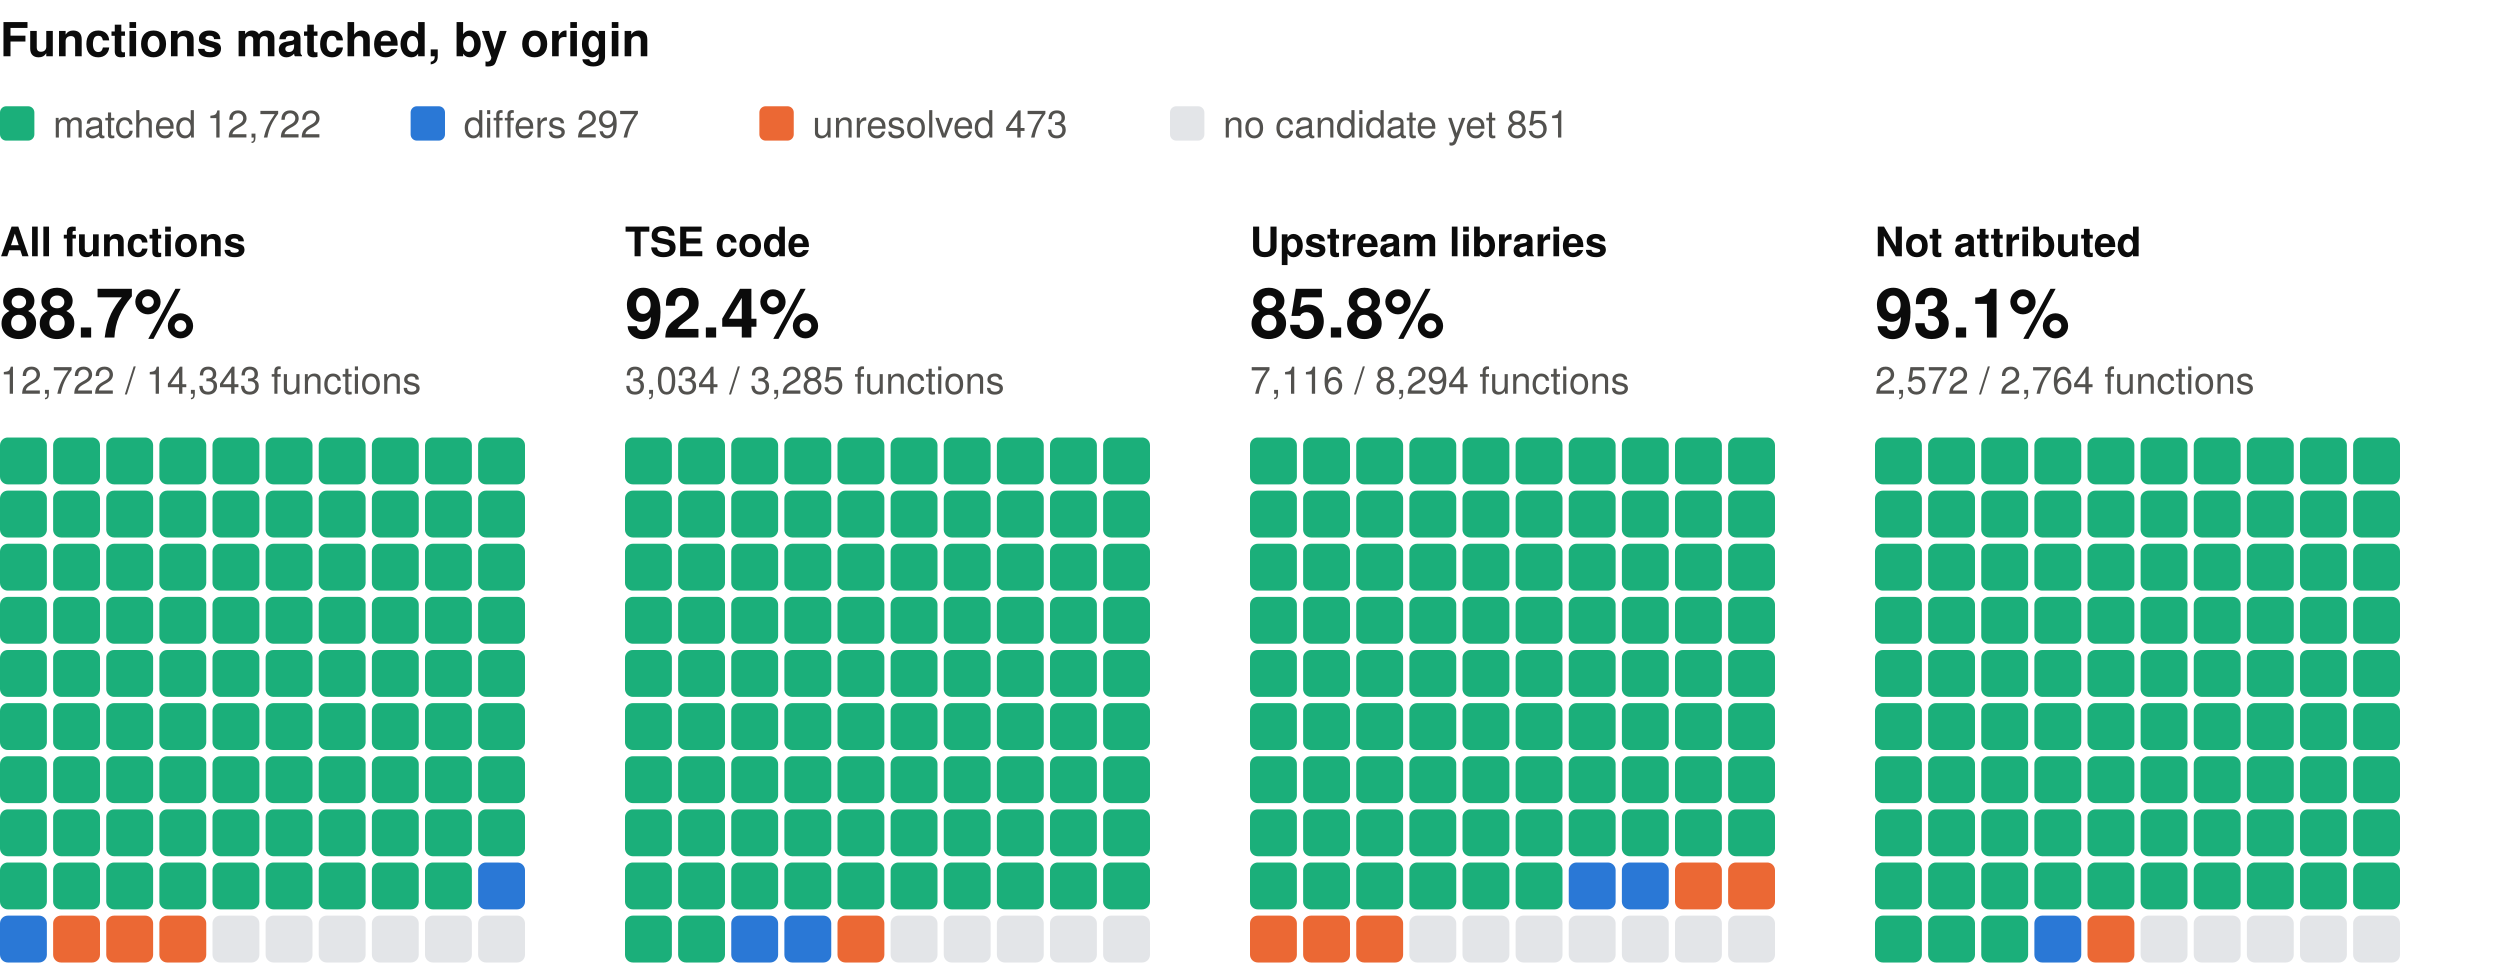
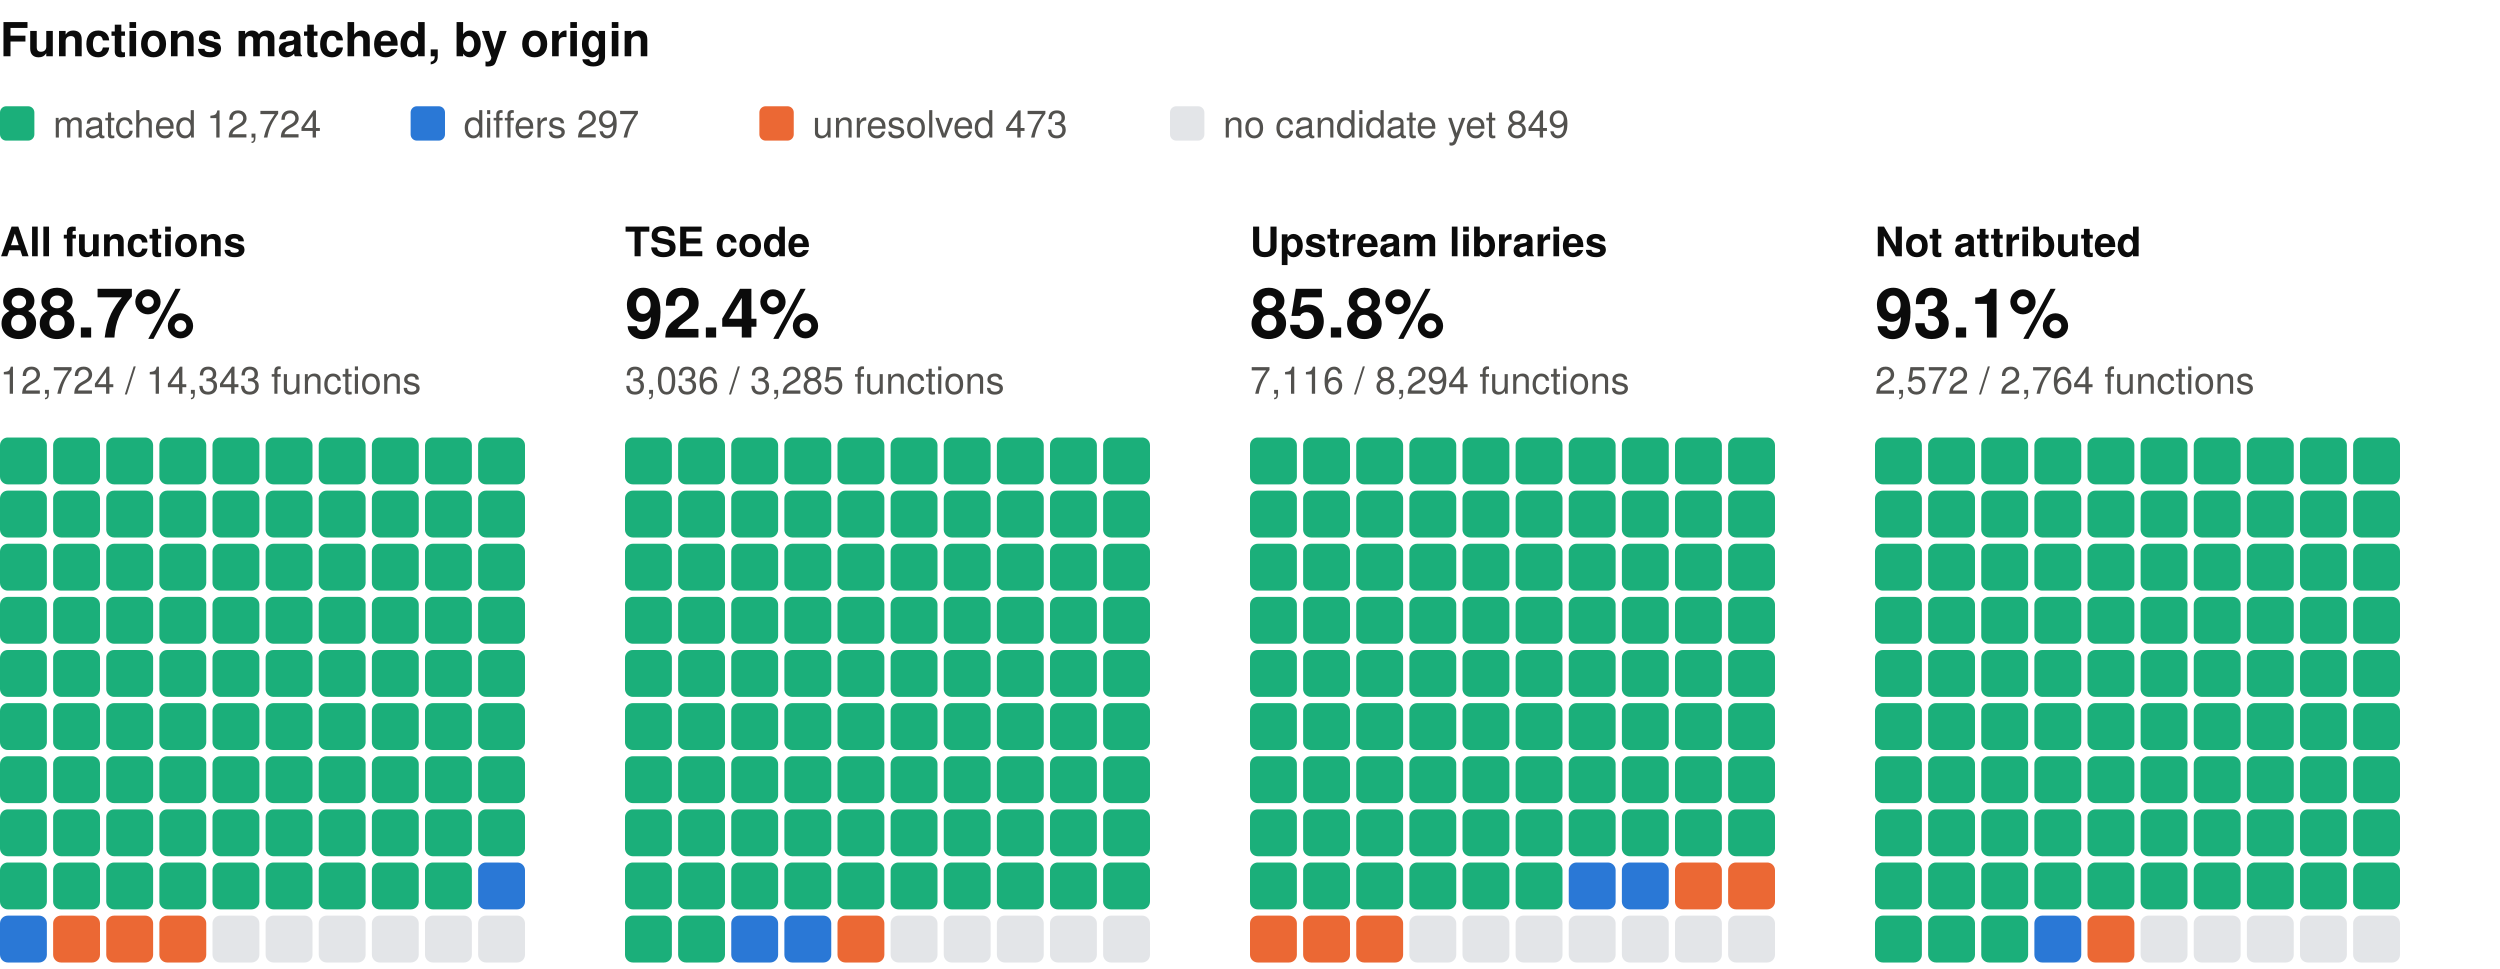
<svg xmlns="http://www.w3.org/2000/svg" width="800" height="310" viewBox="0 0 800 310" role="img" aria-label="Functions matched, by origin: one square per percent, coloured by verdict" font-family="system-ui, -apple-system, 'Segoe UI', Helvetica, Arial, sans-serif">
  <text x="0" y="18" font-size="15" fill="#0b0b0b" font-weight="600">Functions matched, by origin</text>
  <rect x="0" y="34" width="11" height="11" rx="2" fill="#1baf7a" />
-   <text x="17" y="44" font-size="12" fill="#52514e">matched 12,722</text>
+   <text x="17" y="44" font-size="12" fill="#52514e">matched 12,724</text>
  <rect x="131.4" y="34" width="11" height="11" rx="2" fill="#2a78d6" />
  <text x="148.4" y="44" font-size="12" fill="#52514e">differs 297</text>
  <rect x="243" y="34" width="11" height="11" rx="2" fill="#eb6834" />
  <text x="260" y="44" font-size="12" fill="#52514e">unresolved 473</text>
  <rect x="374.4" y="34" width="11" height="11" rx="2" fill="#e3e5e8" />
-   <text x="391.4" y="44" font-size="12" fill="#52514e">no candidate yet 851</text>
+   <text x="391.4" y="44" font-size="12" fill="#52514e">no candidate yet 849</text>
  <text x="0" y="82" font-size="13" fill="#0b0b0b" font-weight="600">All functions</text>
  <text x="0" y="108" font-size="22" fill="#0b0b0b" font-weight="600">88.7%</text>
-   <text x="0" y="126" font-size="12" fill="#52514e">12,722 / 14,343 functions</text>
+   <text x="0" y="126" font-size="12" fill="#52514e">12,724 / 14,343 functions</text>
  <rect x="0" y="140" width="15" height="15" rx="2.5" fill="#1baf7a" />
  <rect x="17" y="140" width="15" height="15" rx="2.5" fill="#1baf7a" />
  <rect x="34" y="140" width="15" height="15" rx="2.5" fill="#1baf7a" />
  <rect x="51" y="140" width="15" height="15" rx="2.5" fill="#1baf7a" />
  <rect x="68" y="140" width="15" height="15" rx="2.5" fill="#1baf7a" />
  <rect x="85" y="140" width="15" height="15" rx="2.5" fill="#1baf7a" />
  <rect x="102" y="140" width="15" height="15" rx="2.5" fill="#1baf7a" />
  <rect x="119" y="140" width="15" height="15" rx="2.5" fill="#1baf7a" />
  <rect x="136" y="140" width="15" height="15" rx="2.5" fill="#1baf7a" />
  <rect x="153" y="140" width="15" height="15" rx="2.5" fill="#1baf7a" />
  <rect x="0" y="157" width="15" height="15" rx="2.5" fill="#1baf7a" />
  <rect x="17" y="157" width="15" height="15" rx="2.5" fill="#1baf7a" />
  <rect x="34" y="157" width="15" height="15" rx="2.5" fill="#1baf7a" />
  <rect x="51" y="157" width="15" height="15" rx="2.5" fill="#1baf7a" />
  <rect x="68" y="157" width="15" height="15" rx="2.5" fill="#1baf7a" />
  <rect x="85" y="157" width="15" height="15" rx="2.5" fill="#1baf7a" />
  <rect x="102" y="157" width="15" height="15" rx="2.5" fill="#1baf7a" />
  <rect x="119" y="157" width="15" height="15" rx="2.5" fill="#1baf7a" />
  <rect x="136" y="157" width="15" height="15" rx="2.5" fill="#1baf7a" />
  <rect x="153" y="157" width="15" height="15" rx="2.5" fill="#1baf7a" />
  <rect x="0" y="174" width="15" height="15" rx="2.5" fill="#1baf7a" />
  <rect x="17" y="174" width="15" height="15" rx="2.5" fill="#1baf7a" />
  <rect x="34" y="174" width="15" height="15" rx="2.5" fill="#1baf7a" />
  <rect x="51" y="174" width="15" height="15" rx="2.5" fill="#1baf7a" />
  <rect x="68" y="174" width="15" height="15" rx="2.5" fill="#1baf7a" />
  <rect x="85" y="174" width="15" height="15" rx="2.5" fill="#1baf7a" />
  <rect x="102" y="174" width="15" height="15" rx="2.5" fill="#1baf7a" />
  <rect x="119" y="174" width="15" height="15" rx="2.5" fill="#1baf7a" />
  <rect x="136" y="174" width="15" height="15" rx="2.5" fill="#1baf7a" />
  <rect x="153" y="174" width="15" height="15" rx="2.5" fill="#1baf7a" />
  <rect x="0" y="191" width="15" height="15" rx="2.5" fill="#1baf7a" />
  <rect x="17" y="191" width="15" height="15" rx="2.5" fill="#1baf7a" />
  <rect x="34" y="191" width="15" height="15" rx="2.5" fill="#1baf7a" />
  <rect x="51" y="191" width="15" height="15" rx="2.5" fill="#1baf7a" />
  <rect x="68" y="191" width="15" height="15" rx="2.5" fill="#1baf7a" />
  <rect x="85" y="191" width="15" height="15" rx="2.5" fill="#1baf7a" />
  <rect x="102" y="191" width="15" height="15" rx="2.5" fill="#1baf7a" />
  <rect x="119" y="191" width="15" height="15" rx="2.5" fill="#1baf7a" />
  <rect x="136" y="191" width="15" height="15" rx="2.5" fill="#1baf7a" />
  <rect x="153" y="191" width="15" height="15" rx="2.5" fill="#1baf7a" />
  <rect x="0" y="208" width="15" height="15" rx="2.5" fill="#1baf7a" />
  <rect x="17" y="208" width="15" height="15" rx="2.5" fill="#1baf7a" />
  <rect x="34" y="208" width="15" height="15" rx="2.5" fill="#1baf7a" />
  <rect x="51" y="208" width="15" height="15" rx="2.5" fill="#1baf7a" />
  <rect x="68" y="208" width="15" height="15" rx="2.5" fill="#1baf7a" />
  <rect x="85" y="208" width="15" height="15" rx="2.5" fill="#1baf7a" />
  <rect x="102" y="208" width="15" height="15" rx="2.5" fill="#1baf7a" />
  <rect x="119" y="208" width="15" height="15" rx="2.5" fill="#1baf7a" />
  <rect x="136" y="208" width="15" height="15" rx="2.5" fill="#1baf7a" />
  <rect x="153" y="208" width="15" height="15" rx="2.5" fill="#1baf7a" />
  <rect x="0" y="225" width="15" height="15" rx="2.5" fill="#1baf7a" />
  <rect x="17" y="225" width="15" height="15" rx="2.5" fill="#1baf7a" />
  <rect x="34" y="225" width="15" height="15" rx="2.5" fill="#1baf7a" />
  <rect x="51" y="225" width="15" height="15" rx="2.5" fill="#1baf7a" />
  <rect x="68" y="225" width="15" height="15" rx="2.5" fill="#1baf7a" />
  <rect x="85" y="225" width="15" height="15" rx="2.5" fill="#1baf7a" />
  <rect x="102" y="225" width="15" height="15" rx="2.5" fill="#1baf7a" />
  <rect x="119" y="225" width="15" height="15" rx="2.5" fill="#1baf7a" />
  <rect x="136" y="225" width="15" height="15" rx="2.5" fill="#1baf7a" />
  <rect x="153" y="225" width="15" height="15" rx="2.5" fill="#1baf7a" />
  <rect x="0" y="242" width="15" height="15" rx="2.5" fill="#1baf7a" />
  <rect x="17" y="242" width="15" height="15" rx="2.5" fill="#1baf7a" />
  <rect x="34" y="242" width="15" height="15" rx="2.5" fill="#1baf7a" />
  <rect x="51" y="242" width="15" height="15" rx="2.5" fill="#1baf7a" />
  <rect x="68" y="242" width="15" height="15" rx="2.5" fill="#1baf7a" />
  <rect x="85" y="242" width="15" height="15" rx="2.5" fill="#1baf7a" />
  <rect x="102" y="242" width="15" height="15" rx="2.5" fill="#1baf7a" />
  <rect x="119" y="242" width="15" height="15" rx="2.5" fill="#1baf7a" />
  <rect x="136" y="242" width="15" height="15" rx="2.5" fill="#1baf7a" />
  <rect x="153" y="242" width="15" height="15" rx="2.5" fill="#1baf7a" />
  <rect x="0" y="259" width="15" height="15" rx="2.5" fill="#1baf7a" />
  <rect x="17" y="259" width="15" height="15" rx="2.5" fill="#1baf7a" />
  <rect x="34" y="259" width="15" height="15" rx="2.5" fill="#1baf7a" />
  <rect x="51" y="259" width="15" height="15" rx="2.5" fill="#1baf7a" />
  <rect x="68" y="259" width="15" height="15" rx="2.5" fill="#1baf7a" />
  <rect x="85" y="259" width="15" height="15" rx="2.5" fill="#1baf7a" />
  <rect x="102" y="259" width="15" height="15" rx="2.5" fill="#1baf7a" />
  <rect x="119" y="259" width="15" height="15" rx="2.5" fill="#1baf7a" />
  <rect x="136" y="259" width="15" height="15" rx="2.5" fill="#1baf7a" />
  <rect x="153" y="259" width="15" height="15" rx="2.5" fill="#1baf7a" />
  <rect x="0" y="276" width="15" height="15" rx="2.5" fill="#1baf7a" />
  <rect x="17" y="276" width="15" height="15" rx="2.5" fill="#1baf7a" />
  <rect x="34" y="276" width="15" height="15" rx="2.5" fill="#1baf7a" />
  <rect x="51" y="276" width="15" height="15" rx="2.5" fill="#1baf7a" />
  <rect x="68" y="276" width="15" height="15" rx="2.5" fill="#1baf7a" />
  <rect x="85" y="276" width="15" height="15" rx="2.5" fill="#1baf7a" />
  <rect x="102" y="276" width="15" height="15" rx="2.5" fill="#1baf7a" />
  <rect x="119" y="276" width="15" height="15" rx="2.5" fill="#1baf7a" />
  <rect x="136" y="276" width="15" height="15" rx="2.5" fill="#1baf7a" />
  <rect x="153" y="276" width="15" height="15" rx="2.5" fill="#2a78d6" />
  <rect x="0" y="293" width="15" height="15" rx="2.5" fill="#2a78d6" />
  <rect x="17" y="293" width="15" height="15" rx="2.5" fill="#eb6834" />
  <rect x="34" y="293" width="15" height="15" rx="2.5" fill="#eb6834" />
  <rect x="51" y="293" width="15" height="15" rx="2.5" fill="#eb6834" />
  <rect x="68" y="293" width="15" height="15" rx="2.5" fill="#e3e5e8" />
  <rect x="85" y="293" width="15" height="15" rx="2.5" fill="#e3e5e8" />
  <rect x="102" y="293" width="15" height="15" rx="2.5" fill="#e3e5e8" />
  <rect x="119" y="293" width="15" height="15" rx="2.5" fill="#e3e5e8" />
  <rect x="136" y="293" width="15" height="15" rx="2.5" fill="#e3e5e8" />
  <rect x="153" y="293" width="15" height="15" rx="2.5" fill="#e3e5e8" />
  <text x="200" y="82" font-size="13" fill="#0b0b0b" font-weight="600">TSE code</text>
  <text x="200" y="108" font-size="22" fill="#0b0b0b" font-weight="600">92.4%</text>
-   <text x="200" y="126" font-size="12" fill="#52514e">3,034 / 3,285 functions</text>
+   <text x="200" y="126" font-size="12" fill="#52514e">3,036 / 3,285 functions</text>
  <rect x="200" y="140" width="15" height="15" rx="2.5" fill="#1baf7a" />
  <rect x="217" y="140" width="15" height="15" rx="2.5" fill="#1baf7a" />
  <rect x="234" y="140" width="15" height="15" rx="2.5" fill="#1baf7a" />
  <rect x="251" y="140" width="15" height="15" rx="2.5" fill="#1baf7a" />
  <rect x="268" y="140" width="15" height="15" rx="2.5" fill="#1baf7a" />
  <rect x="285" y="140" width="15" height="15" rx="2.5" fill="#1baf7a" />
  <rect x="302" y="140" width="15" height="15" rx="2.5" fill="#1baf7a" />
  <rect x="319" y="140" width="15" height="15" rx="2.5" fill="#1baf7a" />
  <rect x="336" y="140" width="15" height="15" rx="2.5" fill="#1baf7a" />
  <rect x="353" y="140" width="15" height="15" rx="2.5" fill="#1baf7a" />
  <rect x="200" y="157" width="15" height="15" rx="2.5" fill="#1baf7a" />
  <rect x="217" y="157" width="15" height="15" rx="2.5" fill="#1baf7a" />
  <rect x="234" y="157" width="15" height="15" rx="2.5" fill="#1baf7a" />
  <rect x="251" y="157" width="15" height="15" rx="2.5" fill="#1baf7a" />
  <rect x="268" y="157" width="15" height="15" rx="2.5" fill="#1baf7a" />
  <rect x="285" y="157" width="15" height="15" rx="2.5" fill="#1baf7a" />
  <rect x="302" y="157" width="15" height="15" rx="2.5" fill="#1baf7a" />
  <rect x="319" y="157" width="15" height="15" rx="2.5" fill="#1baf7a" />
  <rect x="336" y="157" width="15" height="15" rx="2.5" fill="#1baf7a" />
  <rect x="353" y="157" width="15" height="15" rx="2.5" fill="#1baf7a" />
  <rect x="200" y="174" width="15" height="15" rx="2.5" fill="#1baf7a" />
  <rect x="217" y="174" width="15" height="15" rx="2.5" fill="#1baf7a" />
  <rect x="234" y="174" width="15" height="15" rx="2.5" fill="#1baf7a" />
  <rect x="251" y="174" width="15" height="15" rx="2.5" fill="#1baf7a" />
  <rect x="268" y="174" width="15" height="15" rx="2.5" fill="#1baf7a" />
  <rect x="285" y="174" width="15" height="15" rx="2.5" fill="#1baf7a" />
  <rect x="302" y="174" width="15" height="15" rx="2.5" fill="#1baf7a" />
  <rect x="319" y="174" width="15" height="15" rx="2.5" fill="#1baf7a" />
  <rect x="336" y="174" width="15" height="15" rx="2.5" fill="#1baf7a" />
  <rect x="353" y="174" width="15" height="15" rx="2.5" fill="#1baf7a" />
  <rect x="200" y="191" width="15" height="15" rx="2.5" fill="#1baf7a" />
  <rect x="217" y="191" width="15" height="15" rx="2.5" fill="#1baf7a" />
  <rect x="234" y="191" width="15" height="15" rx="2.5" fill="#1baf7a" />
  <rect x="251" y="191" width="15" height="15" rx="2.5" fill="#1baf7a" />
  <rect x="268" y="191" width="15" height="15" rx="2.5" fill="#1baf7a" />
  <rect x="285" y="191" width="15" height="15" rx="2.5" fill="#1baf7a" />
  <rect x="302" y="191" width="15" height="15" rx="2.5" fill="#1baf7a" />
  <rect x="319" y="191" width="15" height="15" rx="2.5" fill="#1baf7a" />
  <rect x="336" y="191" width="15" height="15" rx="2.5" fill="#1baf7a" />
  <rect x="353" y="191" width="15" height="15" rx="2.5" fill="#1baf7a" />
  <rect x="200" y="208" width="15" height="15" rx="2.5" fill="#1baf7a" />
  <rect x="217" y="208" width="15" height="15" rx="2.5" fill="#1baf7a" />
  <rect x="234" y="208" width="15" height="15" rx="2.5" fill="#1baf7a" />
  <rect x="251" y="208" width="15" height="15" rx="2.5" fill="#1baf7a" />
  <rect x="268" y="208" width="15" height="15" rx="2.5" fill="#1baf7a" />
  <rect x="285" y="208" width="15" height="15" rx="2.5" fill="#1baf7a" />
  <rect x="302" y="208" width="15" height="15" rx="2.5" fill="#1baf7a" />
  <rect x="319" y="208" width="15" height="15" rx="2.5" fill="#1baf7a" />
  <rect x="336" y="208" width="15" height="15" rx="2.5" fill="#1baf7a" />
  <rect x="353" y="208" width="15" height="15" rx="2.5" fill="#1baf7a" />
  <rect x="200" y="225" width="15" height="15" rx="2.5" fill="#1baf7a" />
  <rect x="217" y="225" width="15" height="15" rx="2.5" fill="#1baf7a" />
  <rect x="234" y="225" width="15" height="15" rx="2.5" fill="#1baf7a" />
  <rect x="251" y="225" width="15" height="15" rx="2.5" fill="#1baf7a" />
  <rect x="268" y="225" width="15" height="15" rx="2.5" fill="#1baf7a" />
  <rect x="285" y="225" width="15" height="15" rx="2.5" fill="#1baf7a" />
  <rect x="302" y="225" width="15" height="15" rx="2.5" fill="#1baf7a" />
  <rect x="319" y="225" width="15" height="15" rx="2.5" fill="#1baf7a" />
  <rect x="336" y="225" width="15" height="15" rx="2.5" fill="#1baf7a" />
  <rect x="353" y="225" width="15" height="15" rx="2.5" fill="#1baf7a" />
  <rect x="200" y="242" width="15" height="15" rx="2.5" fill="#1baf7a" />
  <rect x="217" y="242" width="15" height="15" rx="2.5" fill="#1baf7a" />
  <rect x="234" y="242" width="15" height="15" rx="2.5" fill="#1baf7a" />
  <rect x="251" y="242" width="15" height="15" rx="2.5" fill="#1baf7a" />
  <rect x="268" y="242" width="15" height="15" rx="2.5" fill="#1baf7a" />
  <rect x="285" y="242" width="15" height="15" rx="2.5" fill="#1baf7a" />
  <rect x="302" y="242" width="15" height="15" rx="2.5" fill="#1baf7a" />
  <rect x="319" y="242" width="15" height="15" rx="2.5" fill="#1baf7a" />
  <rect x="336" y="242" width="15" height="15" rx="2.5" fill="#1baf7a" />
  <rect x="353" y="242" width="15" height="15" rx="2.5" fill="#1baf7a" />
  <rect x="200" y="259" width="15" height="15" rx="2.5" fill="#1baf7a" />
  <rect x="217" y="259" width="15" height="15" rx="2.5" fill="#1baf7a" />
  <rect x="234" y="259" width="15" height="15" rx="2.5" fill="#1baf7a" />
  <rect x="251" y="259" width="15" height="15" rx="2.5" fill="#1baf7a" />
  <rect x="268" y="259" width="15" height="15" rx="2.5" fill="#1baf7a" />
  <rect x="285" y="259" width="15" height="15" rx="2.5" fill="#1baf7a" />
  <rect x="302" y="259" width="15" height="15" rx="2.5" fill="#1baf7a" />
  <rect x="319" y="259" width="15" height="15" rx="2.5" fill="#1baf7a" />
  <rect x="336" y="259" width="15" height="15" rx="2.5" fill="#1baf7a" />
  <rect x="353" y="259" width="15" height="15" rx="2.5" fill="#1baf7a" />
  <rect x="200" y="276" width="15" height="15" rx="2.5" fill="#1baf7a" />
  <rect x="217" y="276" width="15" height="15" rx="2.5" fill="#1baf7a" />
  <rect x="234" y="276" width="15" height="15" rx="2.5" fill="#1baf7a" />
  <rect x="251" y="276" width="15" height="15" rx="2.5" fill="#1baf7a" />
  <rect x="268" y="276" width="15" height="15" rx="2.5" fill="#1baf7a" />
  <rect x="285" y="276" width="15" height="15" rx="2.5" fill="#1baf7a" />
  <rect x="302" y="276" width="15" height="15" rx="2.5" fill="#1baf7a" />
  <rect x="319" y="276" width="15" height="15" rx="2.5" fill="#1baf7a" />
  <rect x="336" y="276" width="15" height="15" rx="2.5" fill="#1baf7a" />
  <rect x="353" y="276" width="15" height="15" rx="2.5" fill="#1baf7a" />
  <rect x="200" y="293" width="15" height="15" rx="2.5" fill="#1baf7a" />
  <rect x="217" y="293" width="15" height="15" rx="2.5" fill="#1baf7a" />
  <rect x="234" y="293" width="15" height="15" rx="2.5" fill="#2a78d6" />
  <rect x="251" y="293" width="15" height="15" rx="2.5" fill="#2a78d6" />
  <rect x="268" y="293" width="15" height="15" rx="2.5" fill="#eb6834" />
  <rect x="285" y="293" width="15" height="15" rx="2.5" fill="#e3e5e8" />
  <rect x="302" y="293" width="15" height="15" rx="2.5" fill="#e3e5e8" />
  <rect x="319" y="293" width="15" height="15" rx="2.5" fill="#e3e5e8" />
  <rect x="336" y="293" width="15" height="15" rx="2.5" fill="#e3e5e8" />
  <rect x="353" y="293" width="15" height="15" rx="2.5" fill="#e3e5e8" />
  <text x="400" y="82" font-size="13" fill="#0b0b0b" font-weight="600">Upstream libraries</text>
  <text x="400" y="108" font-size="22" fill="#0b0b0b" font-weight="600">85.8%</text>
  <text x="400" y="126" font-size="12" fill="#52514e">7,116 / 8,294 functions</text>
  <rect x="400" y="140" width="15" height="15" rx="2.5" fill="#1baf7a" />
  <rect x="417" y="140" width="15" height="15" rx="2.5" fill="#1baf7a" />
  <rect x="434" y="140" width="15" height="15" rx="2.5" fill="#1baf7a" />
  <rect x="451" y="140" width="15" height="15" rx="2.5" fill="#1baf7a" />
  <rect x="468" y="140" width="15" height="15" rx="2.5" fill="#1baf7a" />
  <rect x="485" y="140" width="15" height="15" rx="2.5" fill="#1baf7a" />
  <rect x="502" y="140" width="15" height="15" rx="2.5" fill="#1baf7a" />
  <rect x="519" y="140" width="15" height="15" rx="2.5" fill="#1baf7a" />
  <rect x="536" y="140" width="15" height="15" rx="2.5" fill="#1baf7a" />
  <rect x="553" y="140" width="15" height="15" rx="2.5" fill="#1baf7a" />
  <rect x="400" y="157" width="15" height="15" rx="2.5" fill="#1baf7a" />
  <rect x="417" y="157" width="15" height="15" rx="2.5" fill="#1baf7a" />
  <rect x="434" y="157" width="15" height="15" rx="2.5" fill="#1baf7a" />
  <rect x="451" y="157" width="15" height="15" rx="2.5" fill="#1baf7a" />
  <rect x="468" y="157" width="15" height="15" rx="2.5" fill="#1baf7a" />
  <rect x="485" y="157" width="15" height="15" rx="2.5" fill="#1baf7a" />
  <rect x="502" y="157" width="15" height="15" rx="2.5" fill="#1baf7a" />
  <rect x="519" y="157" width="15" height="15" rx="2.5" fill="#1baf7a" />
  <rect x="536" y="157" width="15" height="15" rx="2.5" fill="#1baf7a" />
  <rect x="553" y="157" width="15" height="15" rx="2.5" fill="#1baf7a" />
  <rect x="400" y="174" width="15" height="15" rx="2.5" fill="#1baf7a" />
  <rect x="417" y="174" width="15" height="15" rx="2.5" fill="#1baf7a" />
  <rect x="434" y="174" width="15" height="15" rx="2.5" fill="#1baf7a" />
  <rect x="451" y="174" width="15" height="15" rx="2.5" fill="#1baf7a" />
  <rect x="468" y="174" width="15" height="15" rx="2.5" fill="#1baf7a" />
  <rect x="485" y="174" width="15" height="15" rx="2.5" fill="#1baf7a" />
  <rect x="502" y="174" width="15" height="15" rx="2.5" fill="#1baf7a" />
  <rect x="519" y="174" width="15" height="15" rx="2.5" fill="#1baf7a" />
  <rect x="536" y="174" width="15" height="15" rx="2.5" fill="#1baf7a" />
  <rect x="553" y="174" width="15" height="15" rx="2.5" fill="#1baf7a" />
  <rect x="400" y="191" width="15" height="15" rx="2.5" fill="#1baf7a" />
  <rect x="417" y="191" width="15" height="15" rx="2.5" fill="#1baf7a" />
  <rect x="434" y="191" width="15" height="15" rx="2.5" fill="#1baf7a" />
  <rect x="451" y="191" width="15" height="15" rx="2.5" fill="#1baf7a" />
  <rect x="468" y="191" width="15" height="15" rx="2.5" fill="#1baf7a" />
  <rect x="485" y="191" width="15" height="15" rx="2.5" fill="#1baf7a" />
  <rect x="502" y="191" width="15" height="15" rx="2.5" fill="#1baf7a" />
  <rect x="519" y="191" width="15" height="15" rx="2.5" fill="#1baf7a" />
  <rect x="536" y="191" width="15" height="15" rx="2.5" fill="#1baf7a" />
  <rect x="553" y="191" width="15" height="15" rx="2.5" fill="#1baf7a" />
  <rect x="400" y="208" width="15" height="15" rx="2.5" fill="#1baf7a" />
  <rect x="417" y="208" width="15" height="15" rx="2.5" fill="#1baf7a" />
  <rect x="434" y="208" width="15" height="15" rx="2.5" fill="#1baf7a" />
  <rect x="451" y="208" width="15" height="15" rx="2.5" fill="#1baf7a" />
  <rect x="468" y="208" width="15" height="15" rx="2.5" fill="#1baf7a" />
  <rect x="485" y="208" width="15" height="15" rx="2.5" fill="#1baf7a" />
  <rect x="502" y="208" width="15" height="15" rx="2.5" fill="#1baf7a" />
  <rect x="519" y="208" width="15" height="15" rx="2.5" fill="#1baf7a" />
  <rect x="536" y="208" width="15" height="15" rx="2.5" fill="#1baf7a" />
  <rect x="553" y="208" width="15" height="15" rx="2.5" fill="#1baf7a" />
  <rect x="400" y="225" width="15" height="15" rx="2.5" fill="#1baf7a" />
  <rect x="417" y="225" width="15" height="15" rx="2.5" fill="#1baf7a" />
  <rect x="434" y="225" width="15" height="15" rx="2.5" fill="#1baf7a" />
  <rect x="451" y="225" width="15" height="15" rx="2.5" fill="#1baf7a" />
  <rect x="468" y="225" width="15" height="15" rx="2.5" fill="#1baf7a" />
  <rect x="485" y="225" width="15" height="15" rx="2.5" fill="#1baf7a" />
  <rect x="502" y="225" width="15" height="15" rx="2.5" fill="#1baf7a" />
  <rect x="519" y="225" width="15" height="15" rx="2.5" fill="#1baf7a" />
  <rect x="536" y="225" width="15" height="15" rx="2.5" fill="#1baf7a" />
  <rect x="553" y="225" width="15" height="15" rx="2.5" fill="#1baf7a" />
  <rect x="400" y="242" width="15" height="15" rx="2.5" fill="#1baf7a" />
  <rect x="417" y="242" width="15" height="15" rx="2.5" fill="#1baf7a" />
  <rect x="434" y="242" width="15" height="15" rx="2.5" fill="#1baf7a" />
  <rect x="451" y="242" width="15" height="15" rx="2.5" fill="#1baf7a" />
  <rect x="468" y="242" width="15" height="15" rx="2.5" fill="#1baf7a" />
  <rect x="485" y="242" width="15" height="15" rx="2.5" fill="#1baf7a" />
  <rect x="502" y="242" width="15" height="15" rx="2.5" fill="#1baf7a" />
  <rect x="519" y="242" width="15" height="15" rx="2.5" fill="#1baf7a" />
  <rect x="536" y="242" width="15" height="15" rx="2.5" fill="#1baf7a" />
  <rect x="553" y="242" width="15" height="15" rx="2.5" fill="#1baf7a" />
  <rect x="400" y="259" width="15" height="15" rx="2.5" fill="#1baf7a" />
  <rect x="417" y="259" width="15" height="15" rx="2.5" fill="#1baf7a" />
  <rect x="434" y="259" width="15" height="15" rx="2.5" fill="#1baf7a" />
  <rect x="451" y="259" width="15" height="15" rx="2.5" fill="#1baf7a" />
  <rect x="468" y="259" width="15" height="15" rx="2.5" fill="#1baf7a" />
  <rect x="485" y="259" width="15" height="15" rx="2.5" fill="#1baf7a" />
  <rect x="502" y="259" width="15" height="15" rx="2.5" fill="#1baf7a" />
  <rect x="519" y="259" width="15" height="15" rx="2.5" fill="#1baf7a" />
  <rect x="536" y="259" width="15" height="15" rx="2.5" fill="#1baf7a" />
  <rect x="553" y="259" width="15" height="15" rx="2.5" fill="#1baf7a" />
  <rect x="400" y="276" width="15" height="15" rx="2.5" fill="#1baf7a" />
  <rect x="417" y="276" width="15" height="15" rx="2.5" fill="#1baf7a" />
  <rect x="434" y="276" width="15" height="15" rx="2.5" fill="#1baf7a" />
  <rect x="451" y="276" width="15" height="15" rx="2.5" fill="#1baf7a" />
  <rect x="468" y="276" width="15" height="15" rx="2.5" fill="#1baf7a" />
  <rect x="485" y="276" width="15" height="15" rx="2.5" fill="#1baf7a" />
  <rect x="502" y="276" width="15" height="15" rx="2.5" fill="#2a78d6" />
  <rect x="519" y="276" width="15" height="15" rx="2.5" fill="#2a78d6" />
  <rect x="536" y="276" width="15" height="15" rx="2.5" fill="#eb6834" />
  <rect x="553" y="276" width="15" height="15" rx="2.5" fill="#eb6834" />
  <rect x="400" y="293" width="15" height="15" rx="2.5" fill="#eb6834" />
  <rect x="417" y="293" width="15" height="15" rx="2.5" fill="#eb6834" />
  <rect x="434" y="293" width="15" height="15" rx="2.5" fill="#eb6834" />
  <rect x="451" y="293" width="15" height="15" rx="2.5" fill="#e3e5e8" />
  <rect x="468" y="293" width="15" height="15" rx="2.5" fill="#e3e5e8" />
  <rect x="485" y="293" width="15" height="15" rx="2.5" fill="#e3e5e8" />
  <rect x="502" y="293" width="15" height="15" rx="2.5" fill="#e3e5e8" />
  <rect x="519" y="293" width="15" height="15" rx="2.5" fill="#e3e5e8" />
  <rect x="536" y="293" width="15" height="15" rx="2.5" fill="#e3e5e8" />
  <rect x="553" y="293" width="15" height="15" rx="2.5" fill="#e3e5e8" />
  <text x="600" y="82" font-size="13" fill="#0b0b0b" font-weight="600">Not attributed</text>
  <text x="600" y="108" font-size="22" fill="#0b0b0b" font-weight="600">93.1%</text>
  <text x="600" y="126" font-size="12" fill="#52514e">2,572 / 2,764 functions</text>
  <rect x="600" y="140" width="15" height="15" rx="2.5" fill="#1baf7a" />
  <rect x="617" y="140" width="15" height="15" rx="2.5" fill="#1baf7a" />
  <rect x="634" y="140" width="15" height="15" rx="2.5" fill="#1baf7a" />
  <rect x="651" y="140" width="15" height="15" rx="2.5" fill="#1baf7a" />
  <rect x="668" y="140" width="15" height="15" rx="2.5" fill="#1baf7a" />
  <rect x="685" y="140" width="15" height="15" rx="2.5" fill="#1baf7a" />
  <rect x="702" y="140" width="15" height="15" rx="2.5" fill="#1baf7a" />
  <rect x="719" y="140" width="15" height="15" rx="2.5" fill="#1baf7a" />
  <rect x="736" y="140" width="15" height="15" rx="2.5" fill="#1baf7a" />
  <rect x="753" y="140" width="15" height="15" rx="2.5" fill="#1baf7a" />
  <rect x="600" y="157" width="15" height="15" rx="2.5" fill="#1baf7a" />
  <rect x="617" y="157" width="15" height="15" rx="2.5" fill="#1baf7a" />
  <rect x="634" y="157" width="15" height="15" rx="2.5" fill="#1baf7a" />
  <rect x="651" y="157" width="15" height="15" rx="2.5" fill="#1baf7a" />
  <rect x="668" y="157" width="15" height="15" rx="2.5" fill="#1baf7a" />
  <rect x="685" y="157" width="15" height="15" rx="2.5" fill="#1baf7a" />
  <rect x="702" y="157" width="15" height="15" rx="2.5" fill="#1baf7a" />
  <rect x="719" y="157" width="15" height="15" rx="2.5" fill="#1baf7a" />
  <rect x="736" y="157" width="15" height="15" rx="2.5" fill="#1baf7a" />
  <rect x="753" y="157" width="15" height="15" rx="2.5" fill="#1baf7a" />
  <rect x="600" y="174" width="15" height="15" rx="2.5" fill="#1baf7a" />
  <rect x="617" y="174" width="15" height="15" rx="2.5" fill="#1baf7a" />
  <rect x="634" y="174" width="15" height="15" rx="2.5" fill="#1baf7a" />
  <rect x="651" y="174" width="15" height="15" rx="2.5" fill="#1baf7a" />
  <rect x="668" y="174" width="15" height="15" rx="2.5" fill="#1baf7a" />
  <rect x="685" y="174" width="15" height="15" rx="2.5" fill="#1baf7a" />
  <rect x="702" y="174" width="15" height="15" rx="2.5" fill="#1baf7a" />
  <rect x="719" y="174" width="15" height="15" rx="2.5" fill="#1baf7a" />
  <rect x="736" y="174" width="15" height="15" rx="2.5" fill="#1baf7a" />
  <rect x="753" y="174" width="15" height="15" rx="2.5" fill="#1baf7a" />
  <rect x="600" y="191" width="15" height="15" rx="2.5" fill="#1baf7a" />
  <rect x="617" y="191" width="15" height="15" rx="2.5" fill="#1baf7a" />
  <rect x="634" y="191" width="15" height="15" rx="2.5" fill="#1baf7a" />
  <rect x="651" y="191" width="15" height="15" rx="2.5" fill="#1baf7a" />
  <rect x="668" y="191" width="15" height="15" rx="2.5" fill="#1baf7a" />
  <rect x="685" y="191" width="15" height="15" rx="2.5" fill="#1baf7a" />
  <rect x="702" y="191" width="15" height="15" rx="2.5" fill="#1baf7a" />
  <rect x="719" y="191" width="15" height="15" rx="2.5" fill="#1baf7a" />
  <rect x="736" y="191" width="15" height="15" rx="2.5" fill="#1baf7a" />
  <rect x="753" y="191" width="15" height="15" rx="2.5" fill="#1baf7a" />
  <rect x="600" y="208" width="15" height="15" rx="2.5" fill="#1baf7a" />
  <rect x="617" y="208" width="15" height="15" rx="2.5" fill="#1baf7a" />
  <rect x="634" y="208" width="15" height="15" rx="2.5" fill="#1baf7a" />
  <rect x="651" y="208" width="15" height="15" rx="2.5" fill="#1baf7a" />
  <rect x="668" y="208" width="15" height="15" rx="2.5" fill="#1baf7a" />
  <rect x="685" y="208" width="15" height="15" rx="2.5" fill="#1baf7a" />
  <rect x="702" y="208" width="15" height="15" rx="2.5" fill="#1baf7a" />
  <rect x="719" y="208" width="15" height="15" rx="2.5" fill="#1baf7a" />
  <rect x="736" y="208" width="15" height="15" rx="2.5" fill="#1baf7a" />
  <rect x="753" y="208" width="15" height="15" rx="2.5" fill="#1baf7a" />
  <rect x="600" y="225" width="15" height="15" rx="2.5" fill="#1baf7a" />
  <rect x="617" y="225" width="15" height="15" rx="2.5" fill="#1baf7a" />
  <rect x="634" y="225" width="15" height="15" rx="2.5" fill="#1baf7a" />
  <rect x="651" y="225" width="15" height="15" rx="2.5" fill="#1baf7a" />
  <rect x="668" y="225" width="15" height="15" rx="2.5" fill="#1baf7a" />
  <rect x="685" y="225" width="15" height="15" rx="2.5" fill="#1baf7a" />
  <rect x="702" y="225" width="15" height="15" rx="2.5" fill="#1baf7a" />
  <rect x="719" y="225" width="15" height="15" rx="2.5" fill="#1baf7a" />
  <rect x="736" y="225" width="15" height="15" rx="2.5" fill="#1baf7a" />
  <rect x="753" y="225" width="15" height="15" rx="2.5" fill="#1baf7a" />
  <rect x="600" y="242" width="15" height="15" rx="2.5" fill="#1baf7a" />
  <rect x="617" y="242" width="15" height="15" rx="2.5" fill="#1baf7a" />
  <rect x="634" y="242" width="15" height="15" rx="2.5" fill="#1baf7a" />
  <rect x="651" y="242" width="15" height="15" rx="2.5" fill="#1baf7a" />
  <rect x="668" y="242" width="15" height="15" rx="2.5" fill="#1baf7a" />
  <rect x="685" y="242" width="15" height="15" rx="2.5" fill="#1baf7a" />
  <rect x="702" y="242" width="15" height="15" rx="2.5" fill="#1baf7a" />
  <rect x="719" y="242" width="15" height="15" rx="2.5" fill="#1baf7a" />
  <rect x="736" y="242" width="15" height="15" rx="2.5" fill="#1baf7a" />
  <rect x="753" y="242" width="15" height="15" rx="2.5" fill="#1baf7a" />
  <rect x="600" y="259" width="15" height="15" rx="2.5" fill="#1baf7a" />
  <rect x="617" y="259" width="15" height="15" rx="2.5" fill="#1baf7a" />
  <rect x="634" y="259" width="15" height="15" rx="2.5" fill="#1baf7a" />
  <rect x="651" y="259" width="15" height="15" rx="2.5" fill="#1baf7a" />
  <rect x="668" y="259" width="15" height="15" rx="2.5" fill="#1baf7a" />
  <rect x="685" y="259" width="15" height="15" rx="2.5" fill="#1baf7a" />
  <rect x="702" y="259" width="15" height="15" rx="2.5" fill="#1baf7a" />
  <rect x="719" y="259" width="15" height="15" rx="2.5" fill="#1baf7a" />
  <rect x="736" y="259" width="15" height="15" rx="2.5" fill="#1baf7a" />
  <rect x="753" y="259" width="15" height="15" rx="2.5" fill="#1baf7a" />
  <rect x="600" y="276" width="15" height="15" rx="2.5" fill="#1baf7a" />
  <rect x="617" y="276" width="15" height="15" rx="2.5" fill="#1baf7a" />
  <rect x="634" y="276" width="15" height="15" rx="2.5" fill="#1baf7a" />
  <rect x="651" y="276" width="15" height="15" rx="2.5" fill="#1baf7a" />
  <rect x="668" y="276" width="15" height="15" rx="2.5" fill="#1baf7a" />
  <rect x="685" y="276" width="15" height="15" rx="2.5" fill="#1baf7a" />
  <rect x="702" y="276" width="15" height="15" rx="2.5" fill="#1baf7a" />
  <rect x="719" y="276" width="15" height="15" rx="2.5" fill="#1baf7a" />
  <rect x="736" y="276" width="15" height="15" rx="2.5" fill="#1baf7a" />
  <rect x="753" y="276" width="15" height="15" rx="2.5" fill="#1baf7a" />
  <rect x="600" y="293" width="15" height="15" rx="2.5" fill="#1baf7a" />
  <rect x="617" y="293" width="15" height="15" rx="2.5" fill="#1baf7a" />
  <rect x="634" y="293" width="15" height="15" rx="2.5" fill="#1baf7a" />
  <rect x="651" y="293" width="15" height="15" rx="2.5" fill="#2a78d6" />
  <rect x="668" y="293" width="15" height="15" rx="2.5" fill="#eb6834" />
  <rect x="685" y="293" width="15" height="15" rx="2.5" fill="#e3e5e8" />
  <rect x="702" y="293" width="15" height="15" rx="2.5" fill="#e3e5e8" />
  <rect x="719" y="293" width="15" height="15" rx="2.5" fill="#e3e5e8" />
  <rect x="736" y="293" width="15" height="15" rx="2.5" fill="#e3e5e8" />
  <rect x="753" y="293" width="15" height="15" rx="2.5" fill="#e3e5e8" />
</svg>
